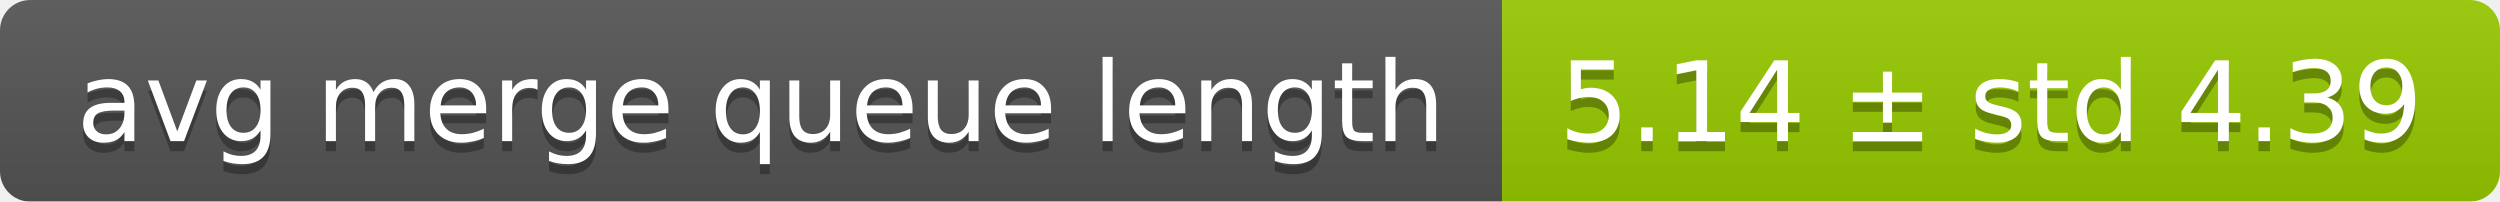
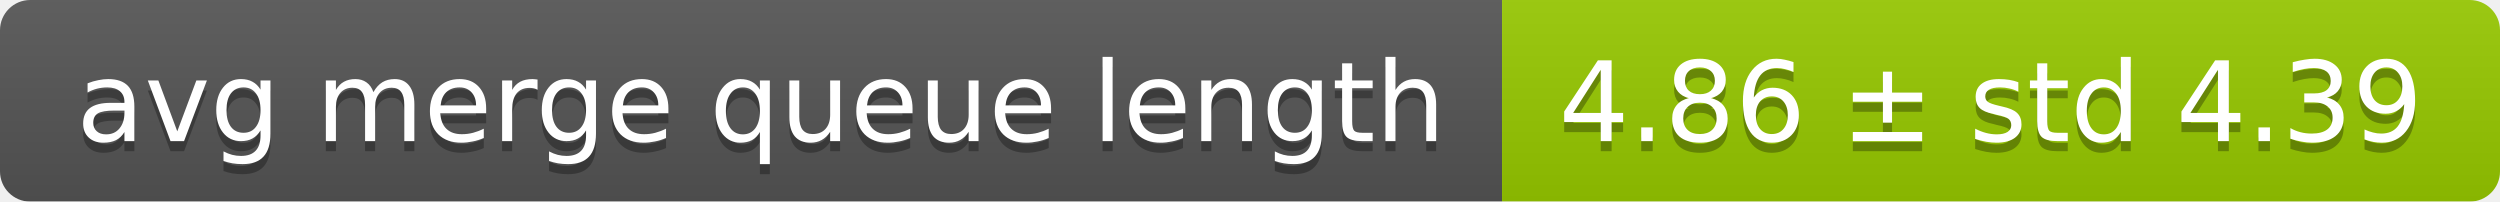
<svg xmlns="http://www.w3.org/2000/svg" width="248" height="20">
  <linearGradient id="smooth" x2="0" y2="100%">
    <stop offset="0" stop-color="#bbb" stop-opacity=".1" />
    <stop offset="1" stop-opacity=".1" />
  </linearGradient>
  <mask id="round">
    <rect width="248" height="20" rx="3" fill="#fff" />
  </mask>
  <g mask="url(#round)">
    <rect width="149" height="20" fill="#555" />
    <rect x="149" width="99" height="20" fill="#97ca00" />
    <rect width="248" height="20" fill="url(#smooth)" />
  </g>
  <g fill="#fff" text-anchor="middle" font-family="DejaVu Sans,Verdana,Geneva,sans-serif" font-size="11">
    <text x="75.5" y="15" fill="#010101" fill-opacity=".3">avg merge queue length</text>
    <text x="75.5" y="14">avg merge queue length</text>
-     <text x="197.5" y="15" fill="#010101" fill-opacity=".3">5.14 ± std 4.39</text>
-     <text x="197.5" y="14">5.14 ± std 4.39</text>
+     <text x="197.5" y="15" fill="#010101" fill-opacity=".3">4.86 ± std 4.39</text>
+     <text x="197.5" y="14">4.86 ± std 4.39</text>
  </g>
</svg>
